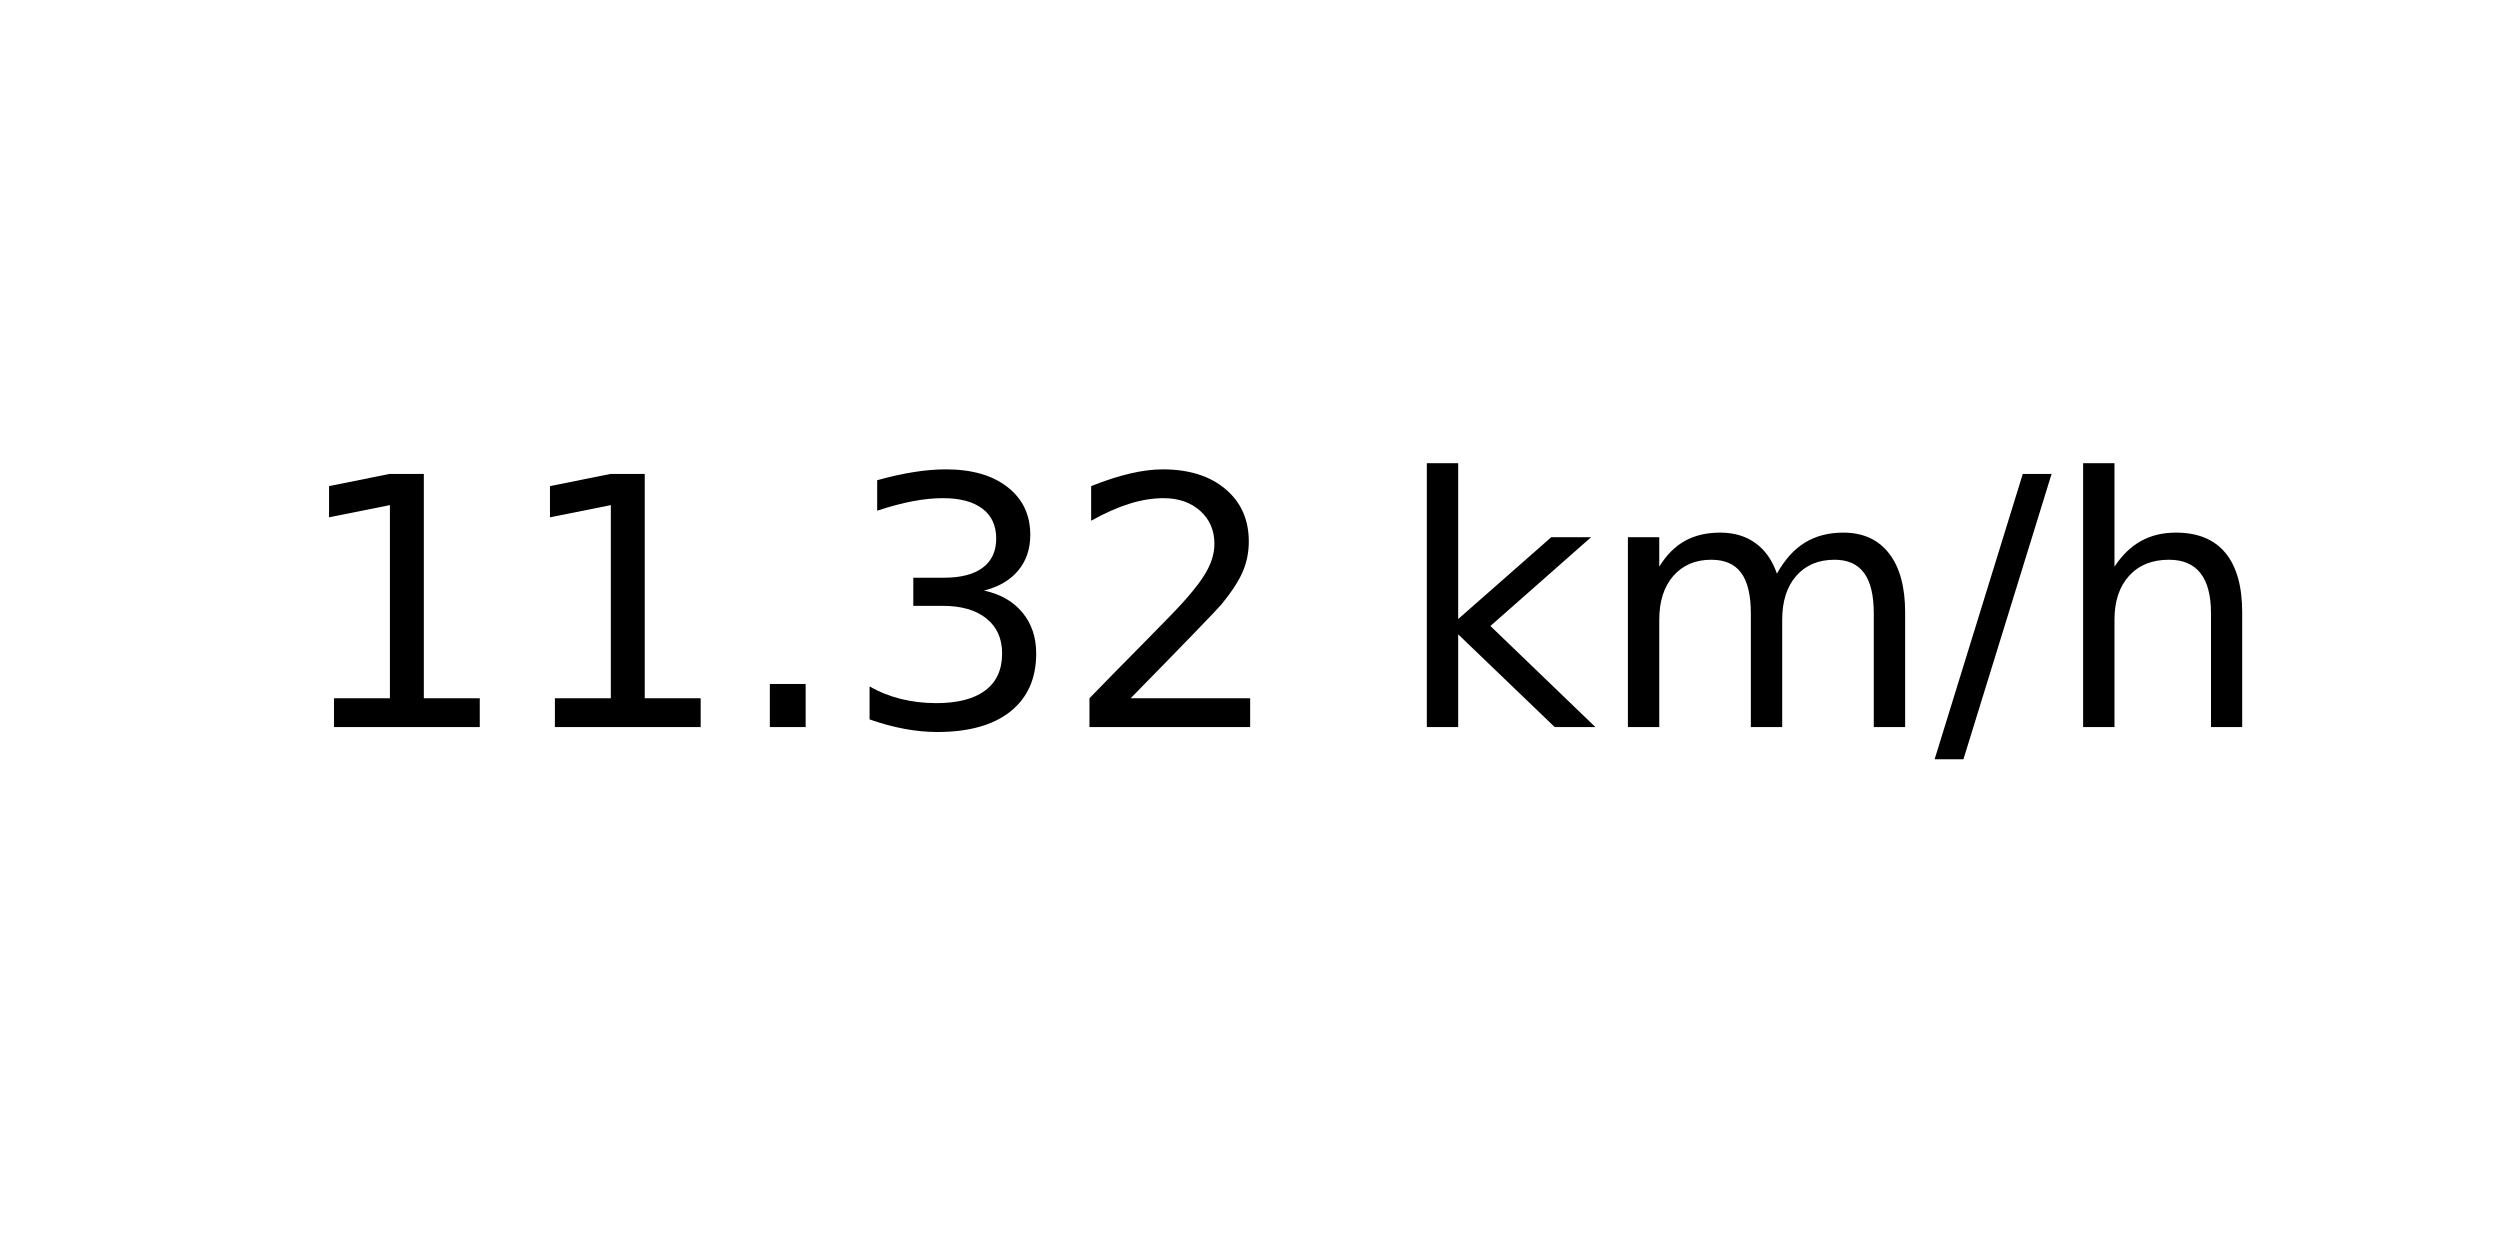
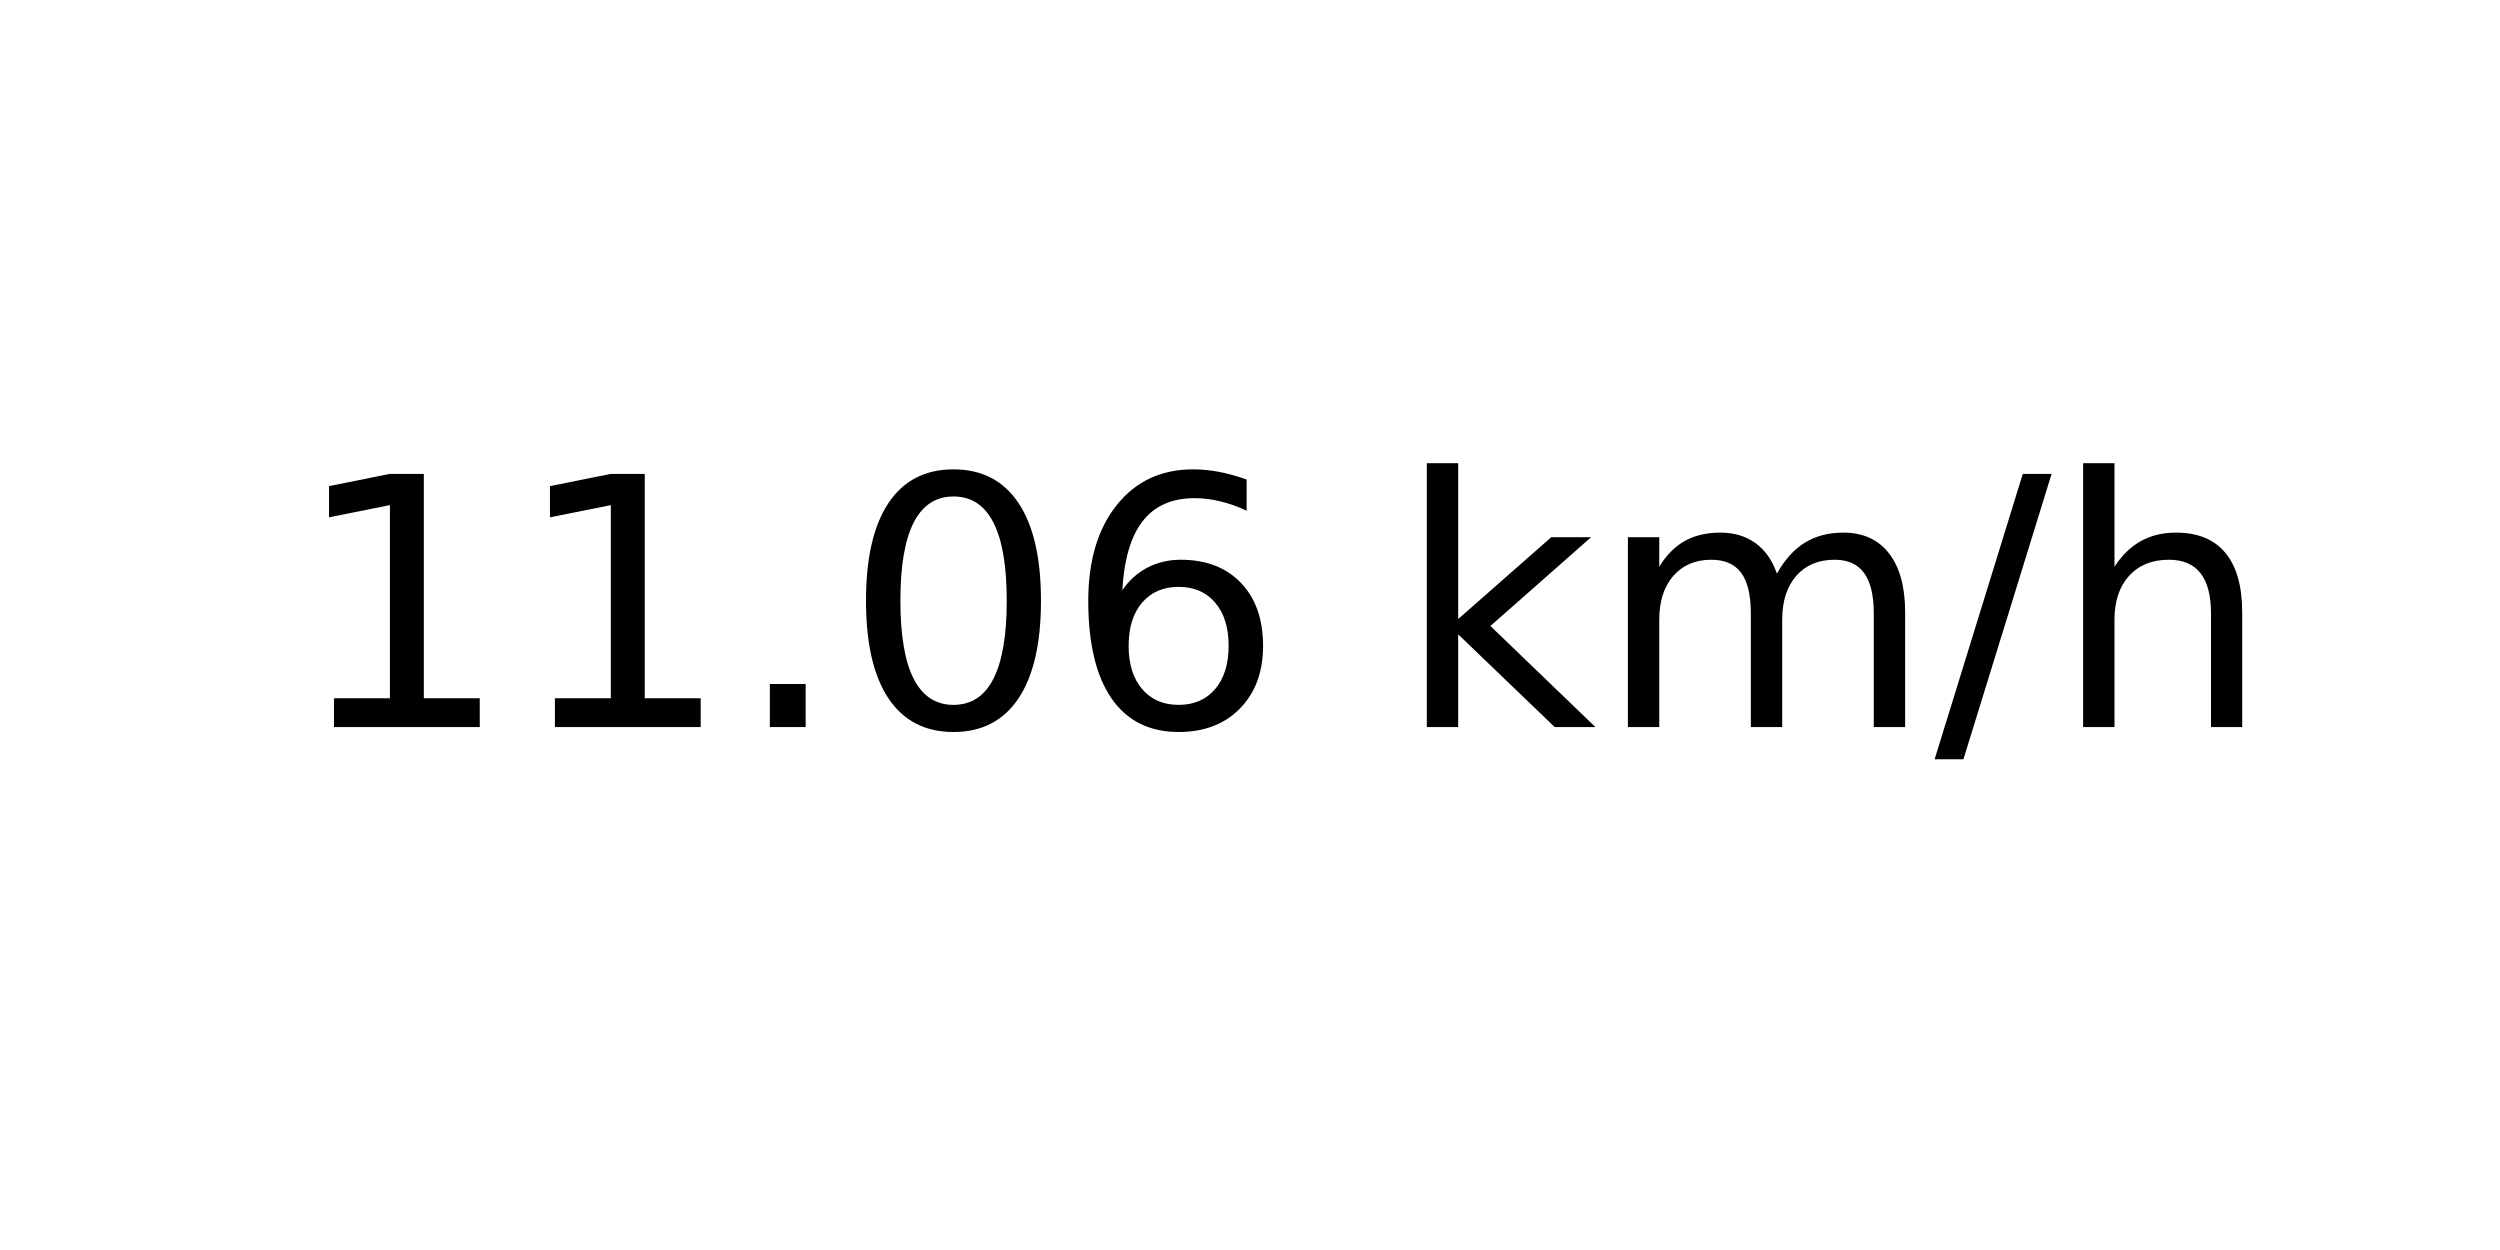
<svg xmlns="http://www.w3.org/2000/svg" xmlns:xlink="http://www.w3.org/1999/xlink" width="72pt" height="36pt" viewBox="0 0 72 36" version="1.1">
  <defs>
    <style type="text/css">*{stroke-linejoin: round; stroke-linecap: butt}</style>
  </defs>
  <g id="figure_1">
    <g id="axes_1">
      <g id="text_1">
        <g transform="translate(8.378125 20.93937) scale(0.1 -0.1)">
          <defs>
            <path id="DejaVuSans-31" d="M 794 531  L 1825 531  L 1825 4091  L 703 3866  L 703 4441  L 1819 4666  L 2450 4666  L 2450 531  L 3481 531  L 3481 0  L 794 0  L 794 531  z " transform="scale(0.015625)" />
            <path id="DejaVuSans-2e" d="M 684 794  L 1344 794  L 1344 0  L 684 0  L 684 794  z " transform="scale(0.015625)" />
-             <path id="DejaVuSans-33" d="M 2597 2516  Q 3050 2419 3304 2112  Q 3559 1806 3559 1356  Q 3559 666 3084 287  Q 2609 -91 1734 -91  Q 1441 -91 1130 -33  Q 819 25 488 141  L 488 750  Q 750 597 1062 519  Q 1375 441 1716 441  Q 2309 441 2620 675  Q 2931 909 2931 1356  Q 2931 1769 2642 2001  Q 2353 2234 1838 2234  L 1294 2234  L 1294 2753  L 1863 2753  Q 2328 2753 2575 2939  Q 2822 3125 2822 3475  Q 2822 3834 2567 4026  Q 2313 4219 1838 4219  Q 1578 4219 1281 4162  Q 984 4106 628 3988  L 628 4550  Q 988 4650 1302 4700  Q 1616 4750 1894 4750  Q 2613 4750 3031 4423  Q 3450 4097 3450 3541  Q 3450 3153 3228 2886  Q 3006 2619 2597 2516  z " transform="scale(0.015625)" />
-             <path id="DejaVuSans-32" d="M 1228 531  L 3431 531  L 3431 0  L 469 0  L 469 531  Q 828 903 1448 1529  Q 2069 2156 2228 2338  Q 2531 2678 2651 2914  Q 2772 3150 2772 3378  Q 2772 3750 2511 3984  Q 2250 4219 1831 4219  Q 1534 4219 1204 4116  Q 875 4013 500 3803  L 500 4441  Q 881 4594 1212 4672  Q 1544 4750 1819 4750  Q 2544 4750 2975 4387  Q 3406 4025 3406 3419  Q 3406 3131 3298 2873  Q 3191 2616 2906 2266  Q 2828 2175 2409 1742  Q 1991 1309 1228 531  z " transform="scale(0.015625)" />
+             <path id="DejaVuSans-30" d="M 2034 4250  Q 1547 4250 1301 3770  Q 1056 3291 1056 2328  Q 1056 1369 1301 889  Q 1547 409 2034 409  Q 2525 409 2770 889  Q 3016 1369 3016 2328  Q 3016 3291 2770 3770  Q 2525 4250 2034 4250  z M 2034 4750  Q 2819 4750 3233 4129  Q 3647 3509 3647 2328  Q 3647 1150 3233 529  Q 2819 -91 2034 -91  Q 1250 -91 836 529  Q 422 1150 422 2328  Q 422 3509 836 4129  Q 1250 4750 2034 4750  z " transform="scale(0.015625)" />
+             <path id="DejaVuSans-36" d="M 2113 2584  Q 1688 2584 1439 2293  Q 1191 2003 1191 1497  Q 1191 994 1439 701  Q 1688 409 2113 409  Q 2538 409 2786 701  Q 3034 994 3034 1497  Q 3034 2003 2786 2293  Q 2538 2584 2113 2584  z M 3366 4563  L 3366 3988  Q 3128 4100 2886 4159  Q 2644 4219 2406 4219  Q 1781 4219 1451 3797  Q 1122 3375 1075 2522  Q 1259 2794 1537 2939  Q 1816 3084 2150 3084  Q 2853 3084 3261 2657  Q 3669 2231 3669 1497  Q 3669 778 3244 343  Q 2819 -91 2113 -91  Q 1303 -91 875 529  Q 447 1150 447 2328  Q 447 3434 972 4092  Q 1497 4750 2381 4750  Q 2619 4750 2861 4703  Q 3103 4656 3366 4563  z " transform="scale(0.015625)" />
            <path id="DejaVuSans-20" transform="scale(0.015625)" />
            <path id="DejaVuSans-6b" d="M 581 4863  L 1159 4863  L 1159 1991  L 2875 3500  L 3609 3500  L 1753 1863  L 3688 0  L 2938 0  L 1159 1709  L 1159 0  L 581 0  L 581 4863  z " transform="scale(0.015625)" />
            <path id="DejaVuSans-6d" d="M 3328 2828  Q 3544 3216 3844 3400  Q 4144 3584 4550 3584  Q 5097 3584 5394 3201  Q 5691 2819 5691 2113  L 5691 0  L 5113 0  L 5113 2094  Q 5113 2597 4934 2840  Q 4756 3084 4391 3084  Q 3944 3084 3684 2787  Q 3425 2491 3425 1978  L 3425 0  L 2847 0  L 2847 2094  Q 2847 2600 2669 2842  Q 2491 3084 2119 3084  Q 1678 3084 1418 2786  Q 1159 2488 1159 1978  L 1159 0  L 581 0  L 581 3500  L 1159 3500  L 1159 2956  Q 1356 3278 1631 3431  Q 1906 3584 2284 3584  Q 2666 3584 2933 3390  Q 3200 3197 3328 2828  z " transform="scale(0.015625)" />
            <path id="DejaVuSans-2f" d="M 1625 4666  L 2156 4666  L 531 -594  L 0 -594  L 1625 4666  z " transform="scale(0.015625)" />
            <path id="DejaVuSans-68" d="M 3513 2113  L 3513 0  L 2938 0  L 2938 2094  Q 2938 2591 2744 2837  Q 2550 3084 2163 3084  Q 1697 3084 1428 2787  Q 1159 2491 1159 1978  L 1159 0  L 581 0  L 581 4863  L 1159 4863  L 1159 2956  Q 1366 3272 1645 3428  Q 1925 3584 2291 3584  Q 2894 3584 3203 3211  Q 3513 2838 3513 2113  z " transform="scale(0.015625)" />
          </defs>
          <use xlink:href="#DejaVuSans-31" />
          <use xlink:href="#DejaVuSans-31" x="63.623" />
          <use xlink:href="#DejaVuSans-2e" x="127.246" />
-           <use xlink:href="#DejaVuSans-33" x="159.033" />
-           <use xlink:href="#DejaVuSans-32" x="222.656" />
+           <use xlink:href="#DejaVuSans-30" x="159.033" />
+           <use xlink:href="#DejaVuSans-36" x="222.656" />
          <use xlink:href="#DejaVuSans-20" x="286.279" />
          <use xlink:href="#DejaVuSans-6b" x="318.066" />
          <use xlink:href="#DejaVuSans-6d" x="375.977" />
          <use xlink:href="#DejaVuSans-2f" x="473.389" />
          <use xlink:href="#DejaVuSans-68" x="507.08" />
        </g>
      </g>
    </g>
  </g>
</svg>
